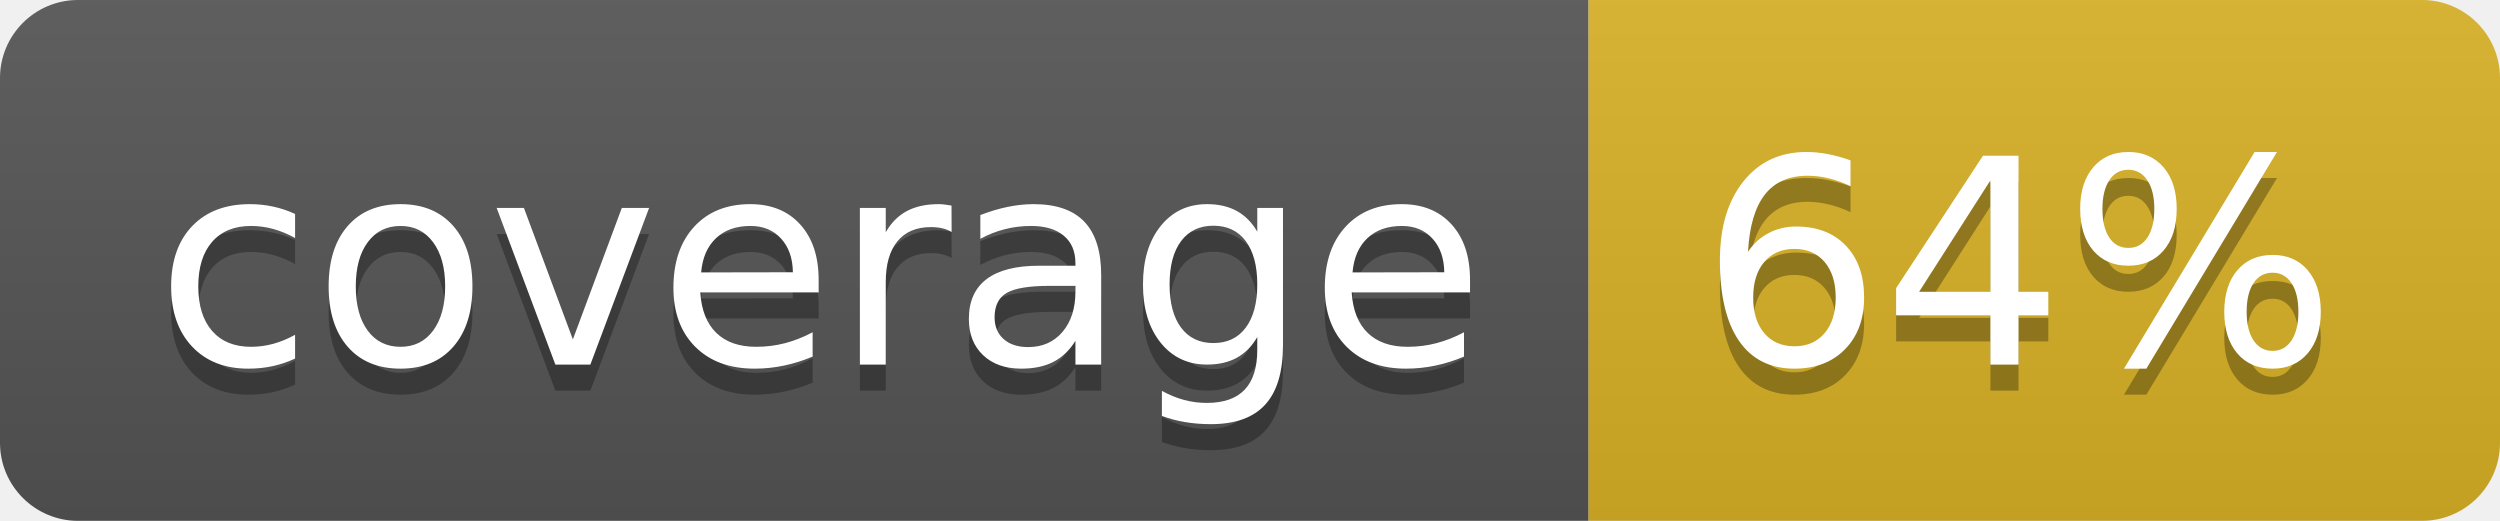
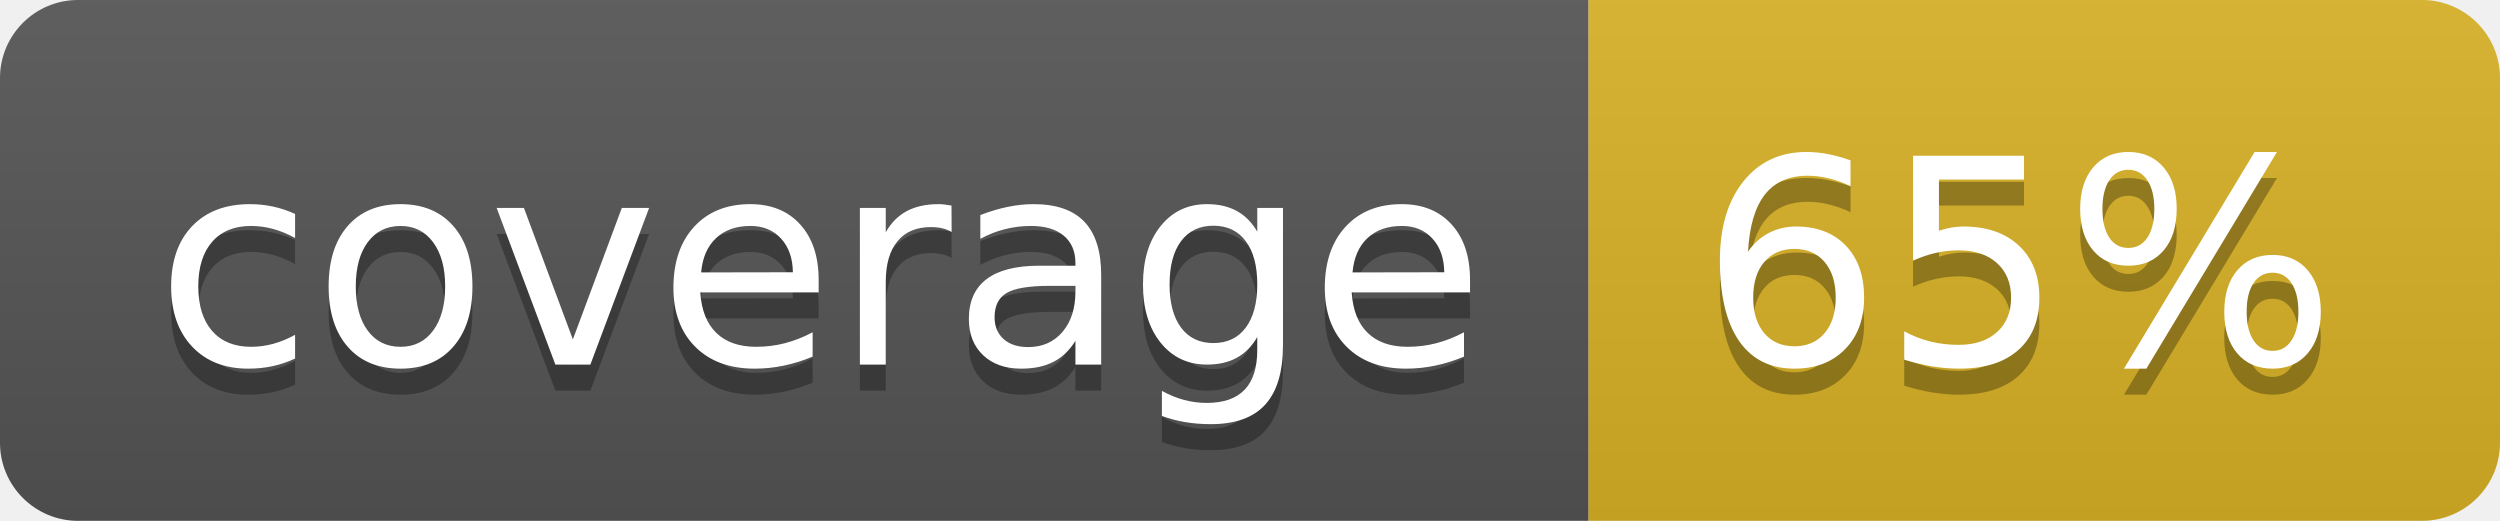
<svg xmlns="http://www.w3.org/2000/svg" width="96" height="20">
  <linearGradient id="b" x2="0" y2="100%">
    <stop offset="0" stop-color="#bbb" stop-opacity=".1" />
    <stop offset="1" stop-opacity=".1" />
  </linearGradient>
  <clipPath id="a">
    <rect width="96" height="20" rx="3" fill="#fff" />
  </clipPath>
  <g clip-path="url(#a)">
    <path fill="#555" d="M0 0h61v20H0z" />
    <path fill="#D9B226" d="M61 0h35v20H61z" />
    <path fill="url(#b)" d="M0 0h96v20H0z" />
  </g>
  <g fill="#fff" text-anchor="middle" font-family="DejaVu Sans,Verdana,Geneva,sans-serif" font-size="110">
    <text x="315" y="150" fill="#010101" fill-opacity=".3" transform="scale(.1)" textLength="510">coverage</text>
    <text x="315" y="140" transform="scale(.1)" textLength="510">coverage</text>
-     <text x="775" y="150" fill="#010101" fill-opacity=".3" transform="scale(.1)" textLength="250">64%</text>
-     <text x="775" y="140" transform="scale(.1)" textLength="250">64%</text>
+     <text x="775" y="150" fill="#010101" fill-opacity=".3" transform="scale(.1)" textLength="250">65%</text>
+     <text x="775" y="140" transform="scale(.1)" textLength="250">65%</text>
  </g>
</svg>
